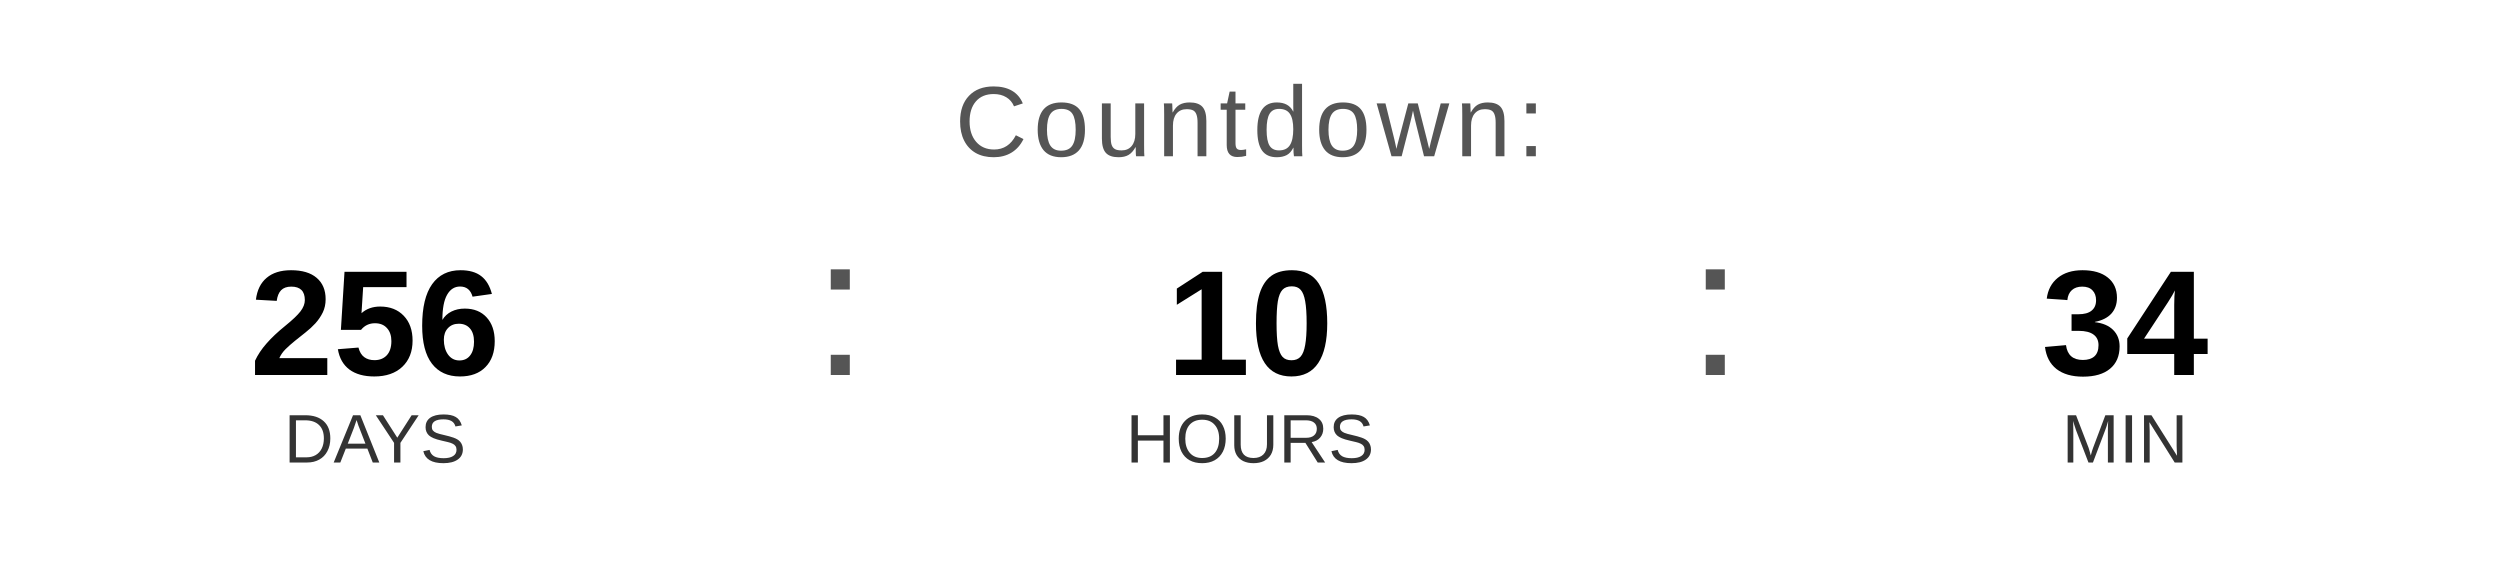
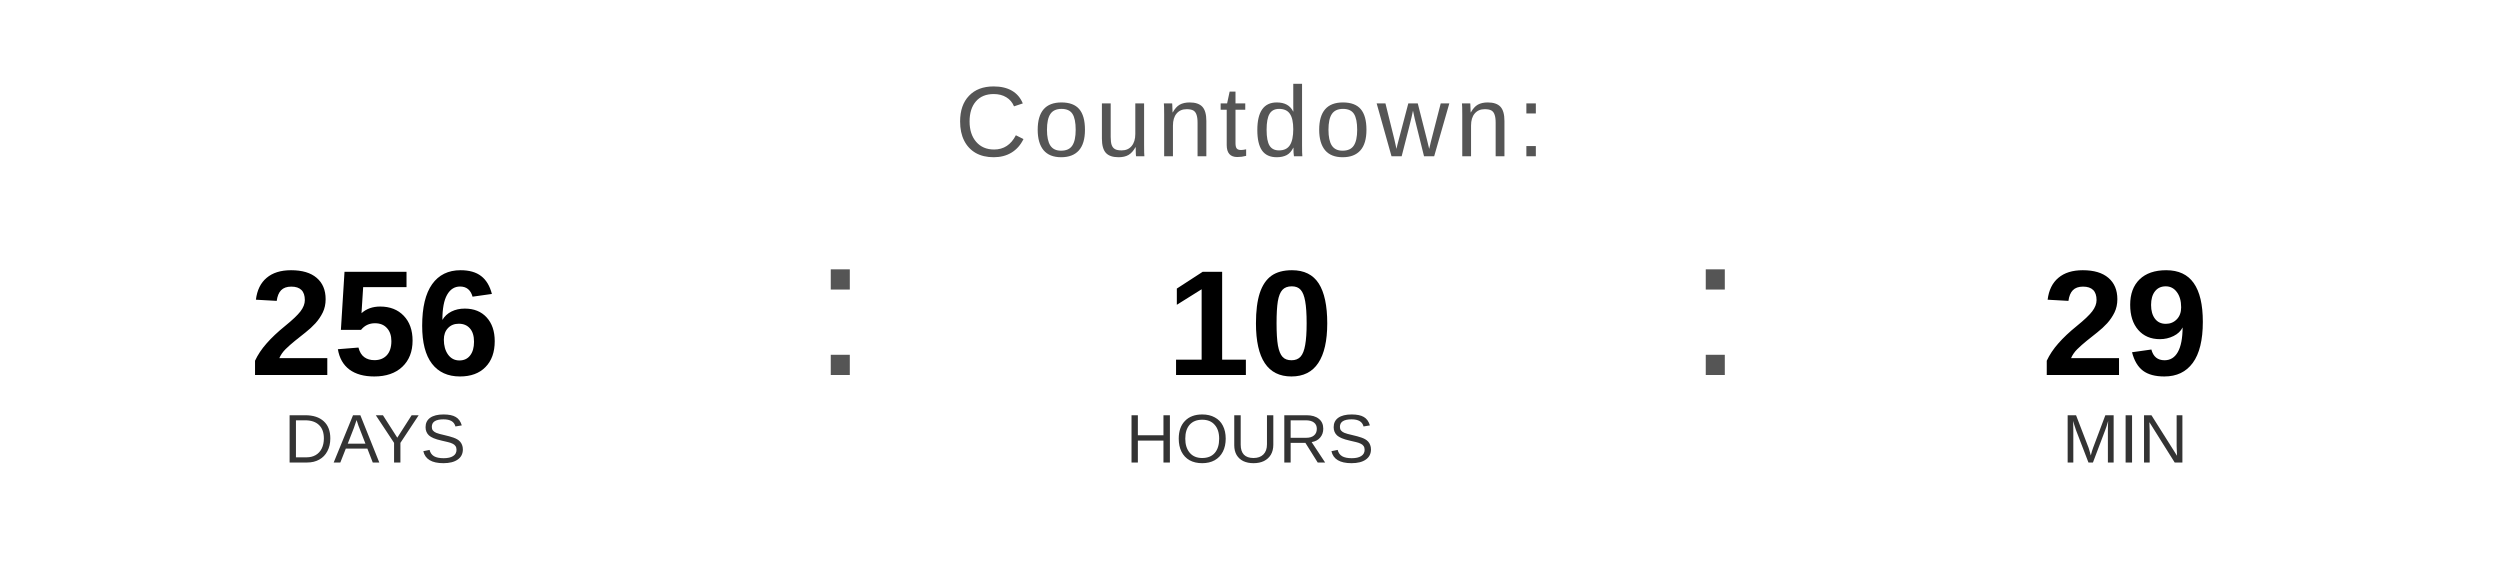
<svg xmlns="http://www.w3.org/2000/svg" width="400" height="90" viewBox="0 0 400 90">
  <text x="200" y="25" font-family="Arial, Helvetica, sans-serif" font-size="16" fill="#555555" text-anchor="middle" letter-spacing="1">
    Countdown:
  </text>
  <text x="60" y="60" font-family="Arial, Helvetica, sans-serif" font-size="24" font-weight="bold" fill="#000000" text-anchor="middle">256</text>
  <text x="60" y="74" font-family="Arial, Helvetica, sans-serif" font-size="11" fill="#333333" text-anchor="middle">DAYS</text>
  <text x="130" y="60" font-family="Arial, sans-serif" font-size="32" fill="#555555">:</text>
  <text x="200" y="60" font-family="Arial, Helvetica, sans-serif" font-size="24" font-weight="bold" fill="#000000" text-anchor="middle">10</text>
  <text x="200" y="74" font-family="Arial, Helvetica, sans-serif" font-size="11" fill="#333333" text-anchor="middle">HOURS</text>
  <text x="270" y="60" font-family="Arial, sans-serif" font-size="32" fill="#555555">:</text>
-   <text x="340" y="60" font-family="Arial, Helvetica, sans-serif" font-size="24" font-weight="bold" fill="#000000" text-anchor="middle">34</text>
+   <text x="340" y="60" font-family="Arial, Helvetica, sans-serif" font-size="24" font-weight="bold" fill="#000000" text-anchor="middle">29</text>
  <text x="340" y="74" font-family="Arial, Helvetica, sans-serif" font-size="11" fill="#333333" text-anchor="middle">MIN</text>
</svg>
